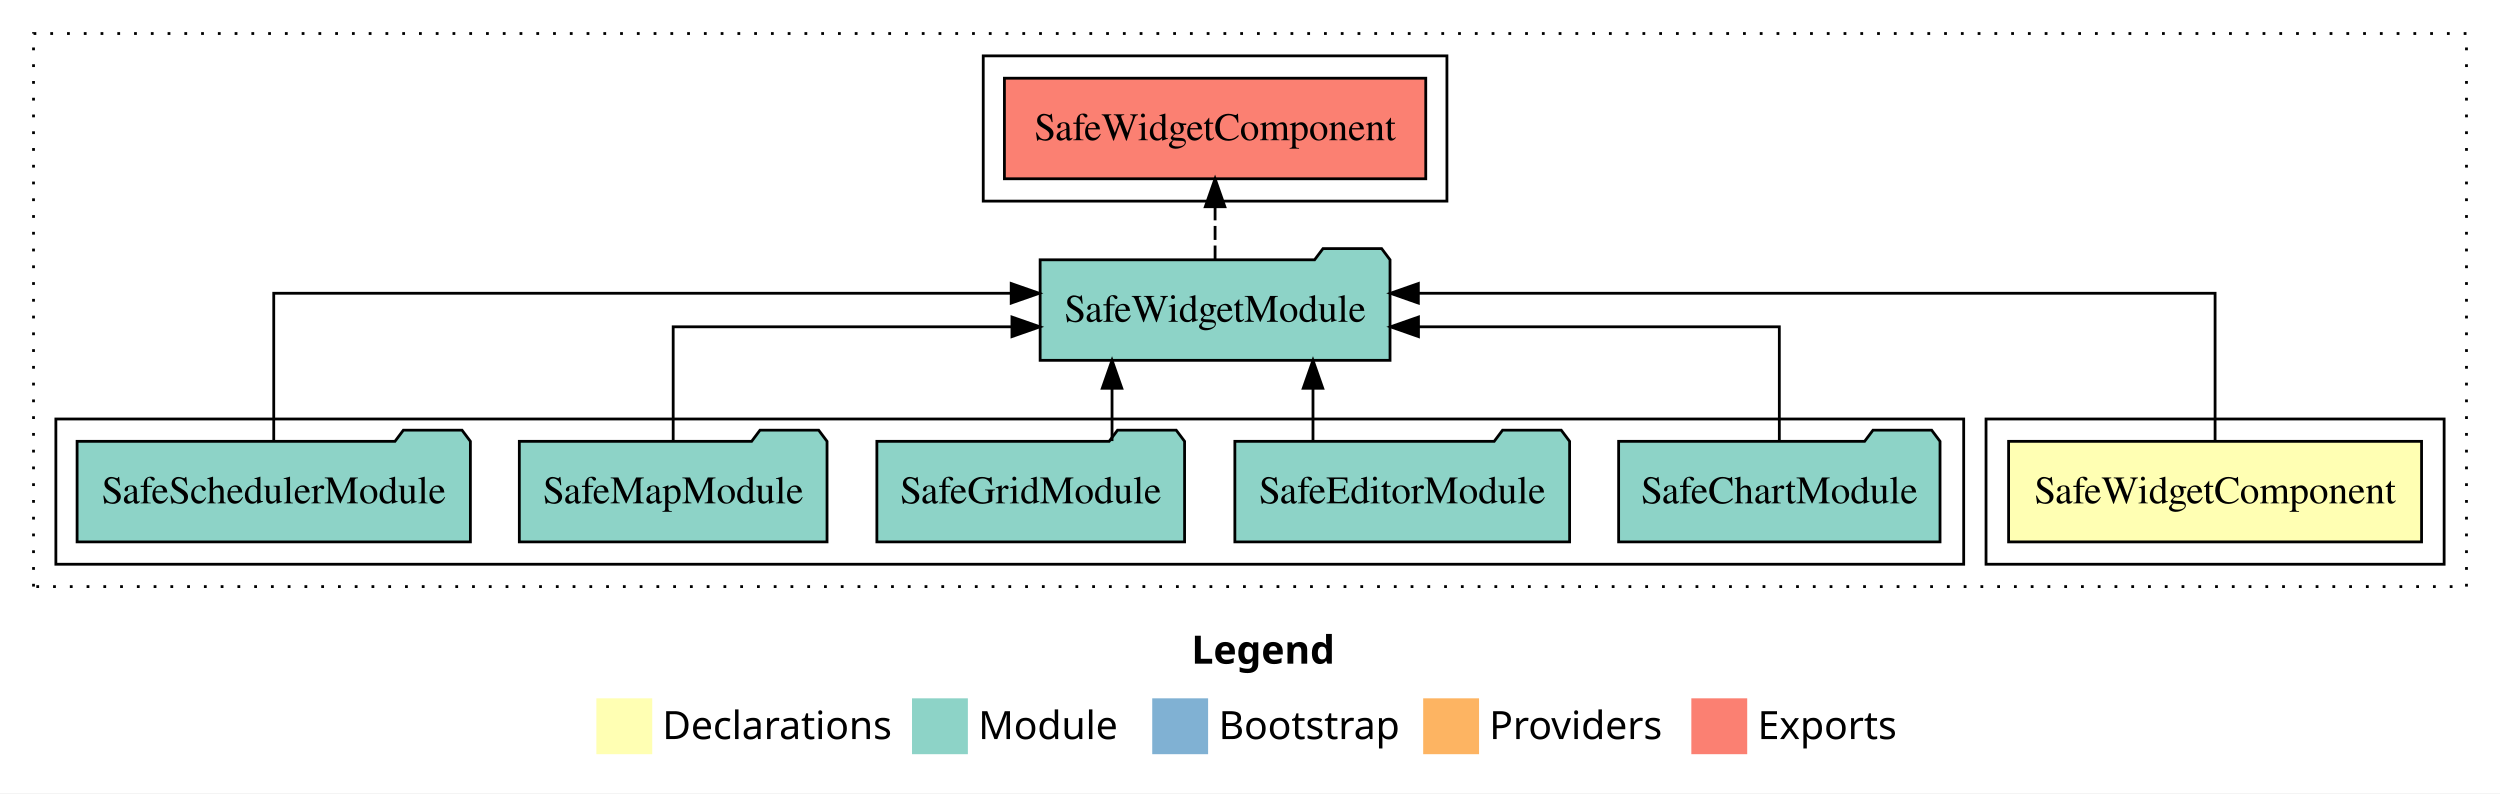
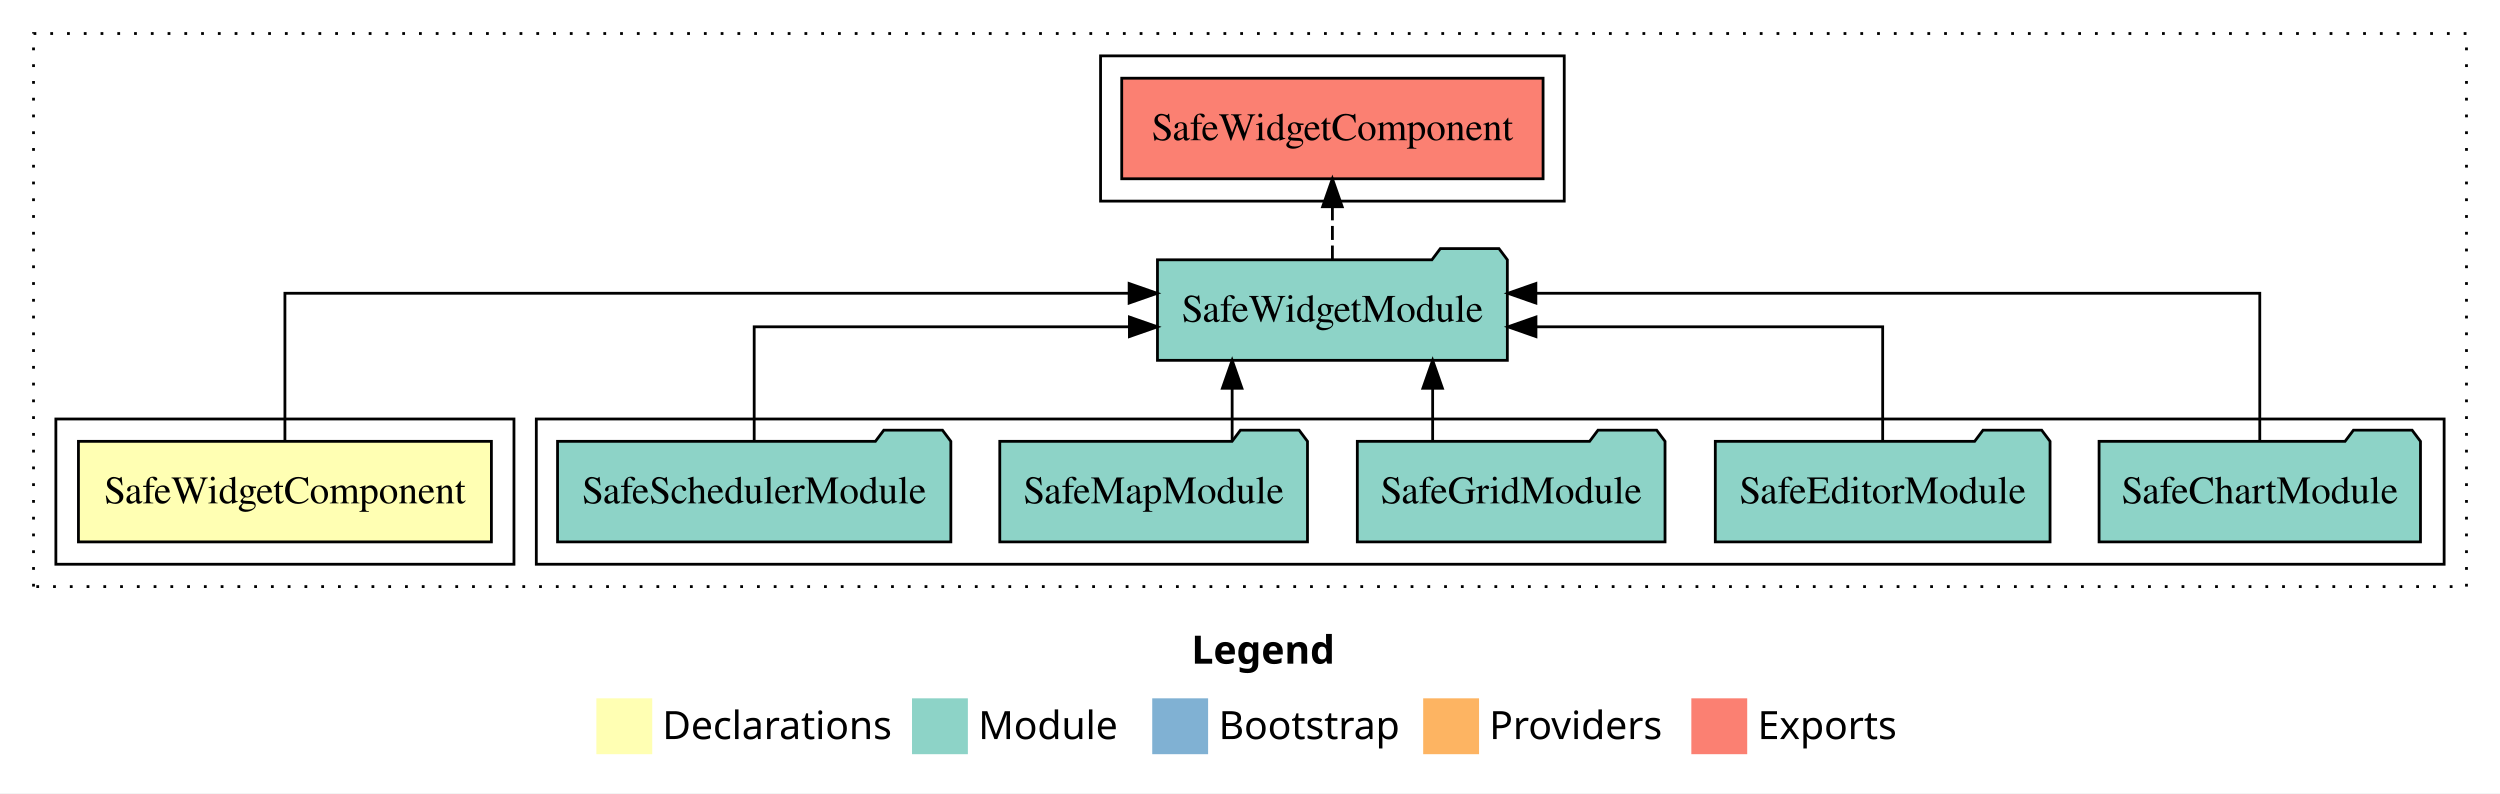
<svg xmlns="http://www.w3.org/2000/svg" width="895pt" height="284pt" viewBox="0.00 0.00 895.00 284.00">
  <g id="graph0" class="graph" transform="scale(1 1) rotate(0) translate(4 280)">
    <polygon fill="white" stroke="transparent" points="-4,4 -4,-280 891,-280 891,4 -4,4" />
    <text text-anchor="start" x="422.51" y="-42.4" font-family="sans-serif" font-weight="bold" font-size="14.00">Legend</text>
    <polygon fill="#ffffb3" stroke="transparent" points="209.5,-10 209.5,-30 229.5,-30 229.5,-10 209.5,-10" />
    <text text-anchor="start" x="233.13" y="-15.4" font-family="sans-serif" font-size="14.00">  Declarations</text>
    <polygon fill="#8dd3c7" stroke="transparent" points="322.5,-10 322.5,-30 342.5,-30 342.5,-10 322.5,-10" />
    <text text-anchor="start" x="346.23" y="-15.4" font-family="sans-serif" font-size="14.00">  Module</text>
    <polygon fill="#80b1d3" stroke="transparent" points="408.5,-10 408.5,-30 428.5,-30 428.5,-10 408.5,-10" />
    <text text-anchor="start" x="432.28" y="-15.4" font-family="sans-serif" font-size="14.00">  Bootstrap</text>
    <polygon fill="#fdb462" stroke="transparent" points="505.5,-10 505.5,-30 525.5,-30 525.5,-10 505.5,-10" />
    <text text-anchor="start" x="529.17" y="-15.4" font-family="sans-serif" font-size="14.00">  Providers</text>
    <polygon fill="#fb8072" stroke="transparent" points="601.5,-10 601.5,-30 621.5,-30 621.5,-10 601.5,-10" />
    <text text-anchor="start" x="625.23" y="-15.4" font-family="sans-serif" font-size="14.00">  Exports</text>
    <g id="clust1" class="cluster">
      <polygon fill="none" stroke="black" stroke-dasharray="1,5" points="8,-70 8,-268 879,-268 879,-70 8,-70" />
    </g>
+     <g id="clust4" class="cluster">
+       <polygon fill="none" stroke="black" points="188,-78 188,-130 871,-130 871,-78 188,-78" />
+     </g>
    <g id="clust2" class="cluster">
-       <polygon fill="none" stroke="black" points="707,-78 707,-130 871,-130 871,-78 707,-78" />
-     </g>
-     <g id="clust4" class="cluster">
-       <polygon fill="none" stroke="black" points="16,-78 16,-130 699,-130 699,-78 16,-78" />
+       <polygon fill="none" stroke="black" points="16,-78 16,-130 180,-130 180,-78 16,-78" />
    </g>
    <g id="clust5" class="cluster">
-       <polygon fill="none" stroke="black" points="348,-208 348,-260 514,-260 514,-208 348,-208" />
+       <polygon fill="none" stroke="black" points="390,-208 390,-260 556,-260 556,-208 390,-208" />
    </g>
    <g id="node1" class="node">
-       <polygon fill="#ffffb3" stroke="black" points="862.92,-122 715.08,-122 715.08,-86 862.92,-86 862.92,-122" />
-       <text text-anchor="middle" x="789" y="-99.8" font-family="Times,serif" font-size="14.00">SafeWidgetComponent</text>
+       <polygon fill="#ffffb3" stroke="black" points="171.92,-122 24.08,-122 24.08,-86 171.92,-86 171.92,-122" />
+       <text text-anchor="middle" x="98" y="-99.8" font-family="Times,serif" font-size="14.00">SafeWidgetComponent</text>
    </g>
    <g id="node2" class="node">
-       <polygon fill="#8dd3c7" stroke="black" points="493.63,-187 490.63,-191 469.63,-191 466.63,-187 368.37,-187 368.37,-151 493.63,-151 493.63,-187" />
-       <text text-anchor="middle" x="431" y="-164.8" font-family="Times,serif" font-size="14.00">SafeWidgetModule</text>
+       <polygon fill="#8dd3c7" stroke="black" points="535.63,-187 532.63,-191 511.63,-191 508.63,-187 410.37,-187 410.37,-151 535.63,-151 535.63,-187" />
+       <text text-anchor="middle" x="473" y="-164.8" font-family="Times,serif" font-size="14.00">SafeWidgetModule</text>
    </g>
    <g id="edge1" class="edge">
-       <path fill="none" stroke="black" d="M789,-122.28C789,-143.32 789,-175 789,-175 789,-175 503.77,-175 503.77,-175" />
-       <polygon fill="black" stroke="black" points="503.77,-171.5 493.77,-175 503.77,-178.5 503.77,-171.5" />
+       <path fill="none" stroke="black" d="M98,-122.28C98,-143.32 98,-175 98,-175 98,-175 400.23,-175 400.23,-175" />
+       <polygon fill="black" stroke="black" points="400.23,-178.5 410.23,-175 400.23,-171.5 400.23,-178.5" />
    </g>
    <g id="node8" class="node">
-       <polygon fill="#fb8072" stroke="black" points="506.42,-252 355.58,-252 355.58,-216 506.42,-216 506.42,-252" />
-       <text text-anchor="middle" x="431" y="-229.8" font-family="Times,serif" font-size="14.00">SafeWidgetComponent </text>
+       <polygon fill="#fb8072" stroke="black" points="548.42,-252 397.58,-252 397.58,-216 548.42,-216 548.42,-252" />
+       <text text-anchor="middle" x="473" y="-229.8" font-family="Times,serif" font-size="14.00">SafeWidgetComponent </text>
    </g>
    <g id="edge7" class="edge">
-       <path fill="none" stroke="black" stroke-dasharray="5,2" d="M431,-187.11C431,-187.11 431,-205.99 431,-205.99" />
-       <polygon fill="black" stroke="black" points="427.5,-205.99 431,-215.99 434.5,-205.99 427.5,-205.99" />
+       <path fill="none" stroke="black" stroke-dasharray="5,2" d="M473,-187.11C473,-187.11 473,-205.99 473,-205.99" />
+       <polygon fill="black" stroke="black" points="469.5,-205.99 473,-215.99 476.5,-205.99 469.5,-205.99" />
    </g>
    <g id="node3" class="node">
-       <polygon fill="#8dd3c7" stroke="black" points="690.53,-122 687.53,-126 666.53,-126 663.53,-122 575.47,-122 575.47,-86 690.53,-86 690.53,-122" />
-       <text text-anchor="middle" x="633" y="-99.8" font-family="Times,serif" font-size="14.00">SafeChartModule</text>
+       <polygon fill="#8dd3c7" stroke="black" points="862.53,-122 859.53,-126 838.53,-126 835.53,-122 747.47,-122 747.47,-86 862.53,-86 862.53,-122" />
+       <text text-anchor="middle" x="805" y="-99.8" font-family="Times,serif" font-size="14.00">SafeChartModule</text>
    </g>
    <g id="edge2" class="edge">
-       <path fill="none" stroke="black" d="M633,-122.02C633,-139.37 633,-163 633,-163 633,-163 503.81,-163 503.81,-163" />
-       <polygon fill="black" stroke="black" points="503.81,-159.5 493.81,-163 503.81,-166.5 503.81,-159.5" />
+       <path fill="none" stroke="black" d="M805,-122.28C805,-143.32 805,-175 805,-175 805,-175 545.84,-175 545.84,-175" />
+       <polygon fill="black" stroke="black" points="545.84,-171.5 535.84,-175 545.84,-178.5 545.84,-171.5" />
    </g>
    <g id="node4" class="node">
-       <polygon fill="#8dd3c7" stroke="black" points="557.92,-122 554.92,-126 533.92,-126 530.92,-122 438.08,-122 438.08,-86 557.92,-86 557.92,-122" />
-       <text text-anchor="middle" x="498" y="-99.8" font-family="Times,serif" font-size="14.00">SafeEditorModule</text>
+       <polygon fill="#8dd3c7" stroke="black" points="729.92,-122 726.92,-126 705.92,-126 702.92,-122 610.08,-122 610.08,-86 729.92,-86 729.92,-122" />
+       <text text-anchor="middle" x="670" y="-99.8" font-family="Times,serif" font-size="14.00">SafeEditorModule</text>
    </g>
    <g id="edge3" class="edge">
-       <path fill="none" stroke="black" d="M466.05,-122.11C466.05,-122.11 466.05,-140.99 466.05,-140.99" />
-       <polygon fill="black" stroke="black" points="462.55,-140.99 466.05,-150.99 469.55,-140.99 462.55,-140.99" />
+       <path fill="none" stroke="black" d="M670,-122.02C670,-139.37 670,-163 670,-163 670,-163 545.87,-163 545.87,-163" />
+       <polygon fill="black" stroke="black" points="545.87,-159.5 535.87,-163 545.87,-166.5 545.87,-159.5" />
    </g>
    <g id="node5" class="node">
-       <polygon fill="#8dd3c7" stroke="black" points="420.08,-122 417.08,-126 396.08,-126 393.08,-122 309.92,-122 309.92,-86 420.08,-86 420.08,-122" />
-       <text text-anchor="middle" x="365" y="-99.8" font-family="Times,serif" font-size="14.00">SafeGridModule</text>
+       <polygon fill="#8dd3c7" stroke="black" points="592.08,-122 589.08,-126 568.08,-126 565.08,-122 481.92,-122 481.92,-86 592.08,-86 592.08,-122" />
+       <text text-anchor="middle" x="537" y="-99.8" font-family="Times,serif" font-size="14.00">SafeGridModule</text>
    </g>
    <g id="edge4" class="edge">
-       <path fill="none" stroke="black" d="M394.11,-122.11C394.11,-122.11 394.11,-140.99 394.11,-140.99" />
-       <polygon fill="black" stroke="black" points="390.61,-140.99 394.11,-150.99 397.61,-140.99 390.61,-140.99" />
+       <path fill="none" stroke="black" d="M508.89,-122.11C508.89,-122.11 508.89,-140.99 508.89,-140.99" />
+       <polygon fill="black" stroke="black" points="505.39,-140.99 508.89,-150.99 512.39,-140.99 505.39,-140.99" />
    </g>
    <g id="node6" class="node">
-       <polygon fill="#8dd3c7" stroke="black" points="292.08,-122 289.08,-126 268.08,-126 265.08,-122 181.92,-122 181.92,-86 292.08,-86 292.08,-122" />
-       <text text-anchor="middle" x="237" y="-99.8" font-family="Times,serif" font-size="14.00">SafeMapModule</text>
+       <polygon fill="#8dd3c7" stroke="black" points="464.08,-122 461.08,-126 440.08,-126 437.08,-122 353.92,-122 353.92,-86 464.08,-86 464.08,-122" />
+       <text text-anchor="middle" x="409" y="-99.8" font-family="Times,serif" font-size="14.00">SafeMapModule</text>
    </g>
    <g id="edge5" class="edge">
-       <path fill="none" stroke="black" d="M237,-122.02C237,-139.37 237,-163 237,-163 237,-163 358.28,-163 358.28,-163" />
-       <polygon fill="black" stroke="black" points="358.28,-166.5 368.28,-163 358.28,-159.5 358.28,-166.5" />
+       <path fill="none" stroke="black" d="M437.11,-122.11C437.11,-122.11 437.11,-140.99 437.11,-140.99" />
+       <polygon fill="black" stroke="black" points="433.61,-140.99 437.11,-150.99 440.61,-140.99 433.61,-140.99" />
    </g>
    <g id="node7" class="node">
-       <polygon fill="#8dd3c7" stroke="black" points="164.4,-122 161.4,-126 140.4,-126 137.4,-122 23.6,-122 23.6,-86 164.4,-86 164.4,-122" />
-       <text text-anchor="middle" x="94" y="-99.8" font-family="Times,serif" font-size="14.00">SafeSchedulerModule</text>
+       <polygon fill="#8dd3c7" stroke="black" points="336.4,-122 333.4,-126 312.4,-126 309.4,-122 195.6,-122 195.6,-86 336.4,-86 336.4,-122" />
+       <text text-anchor="middle" x="266" y="-99.8" font-family="Times,serif" font-size="14.00">SafeSchedulerModule</text>
    </g>
    <g id="edge6" class="edge">
-       <path fill="none" stroke="black" d="M94,-122.28C94,-143.32 94,-175 94,-175 94,-175 358.01,-175 358.01,-175" />
-       <polygon fill="black" stroke="black" points="358.01,-178.5 368.01,-175 358.01,-171.5 358.01,-178.5" />
+       <path fill="none" stroke="black" d="M266,-122.02C266,-139.37 266,-163 266,-163 266,-163 400.33,-163 400.33,-163" />
+       <polygon fill="black" stroke="black" points="400.33,-166.5 410.33,-163 400.33,-159.5 400.33,-166.5" />
    </g>
  </g>
</svg>
